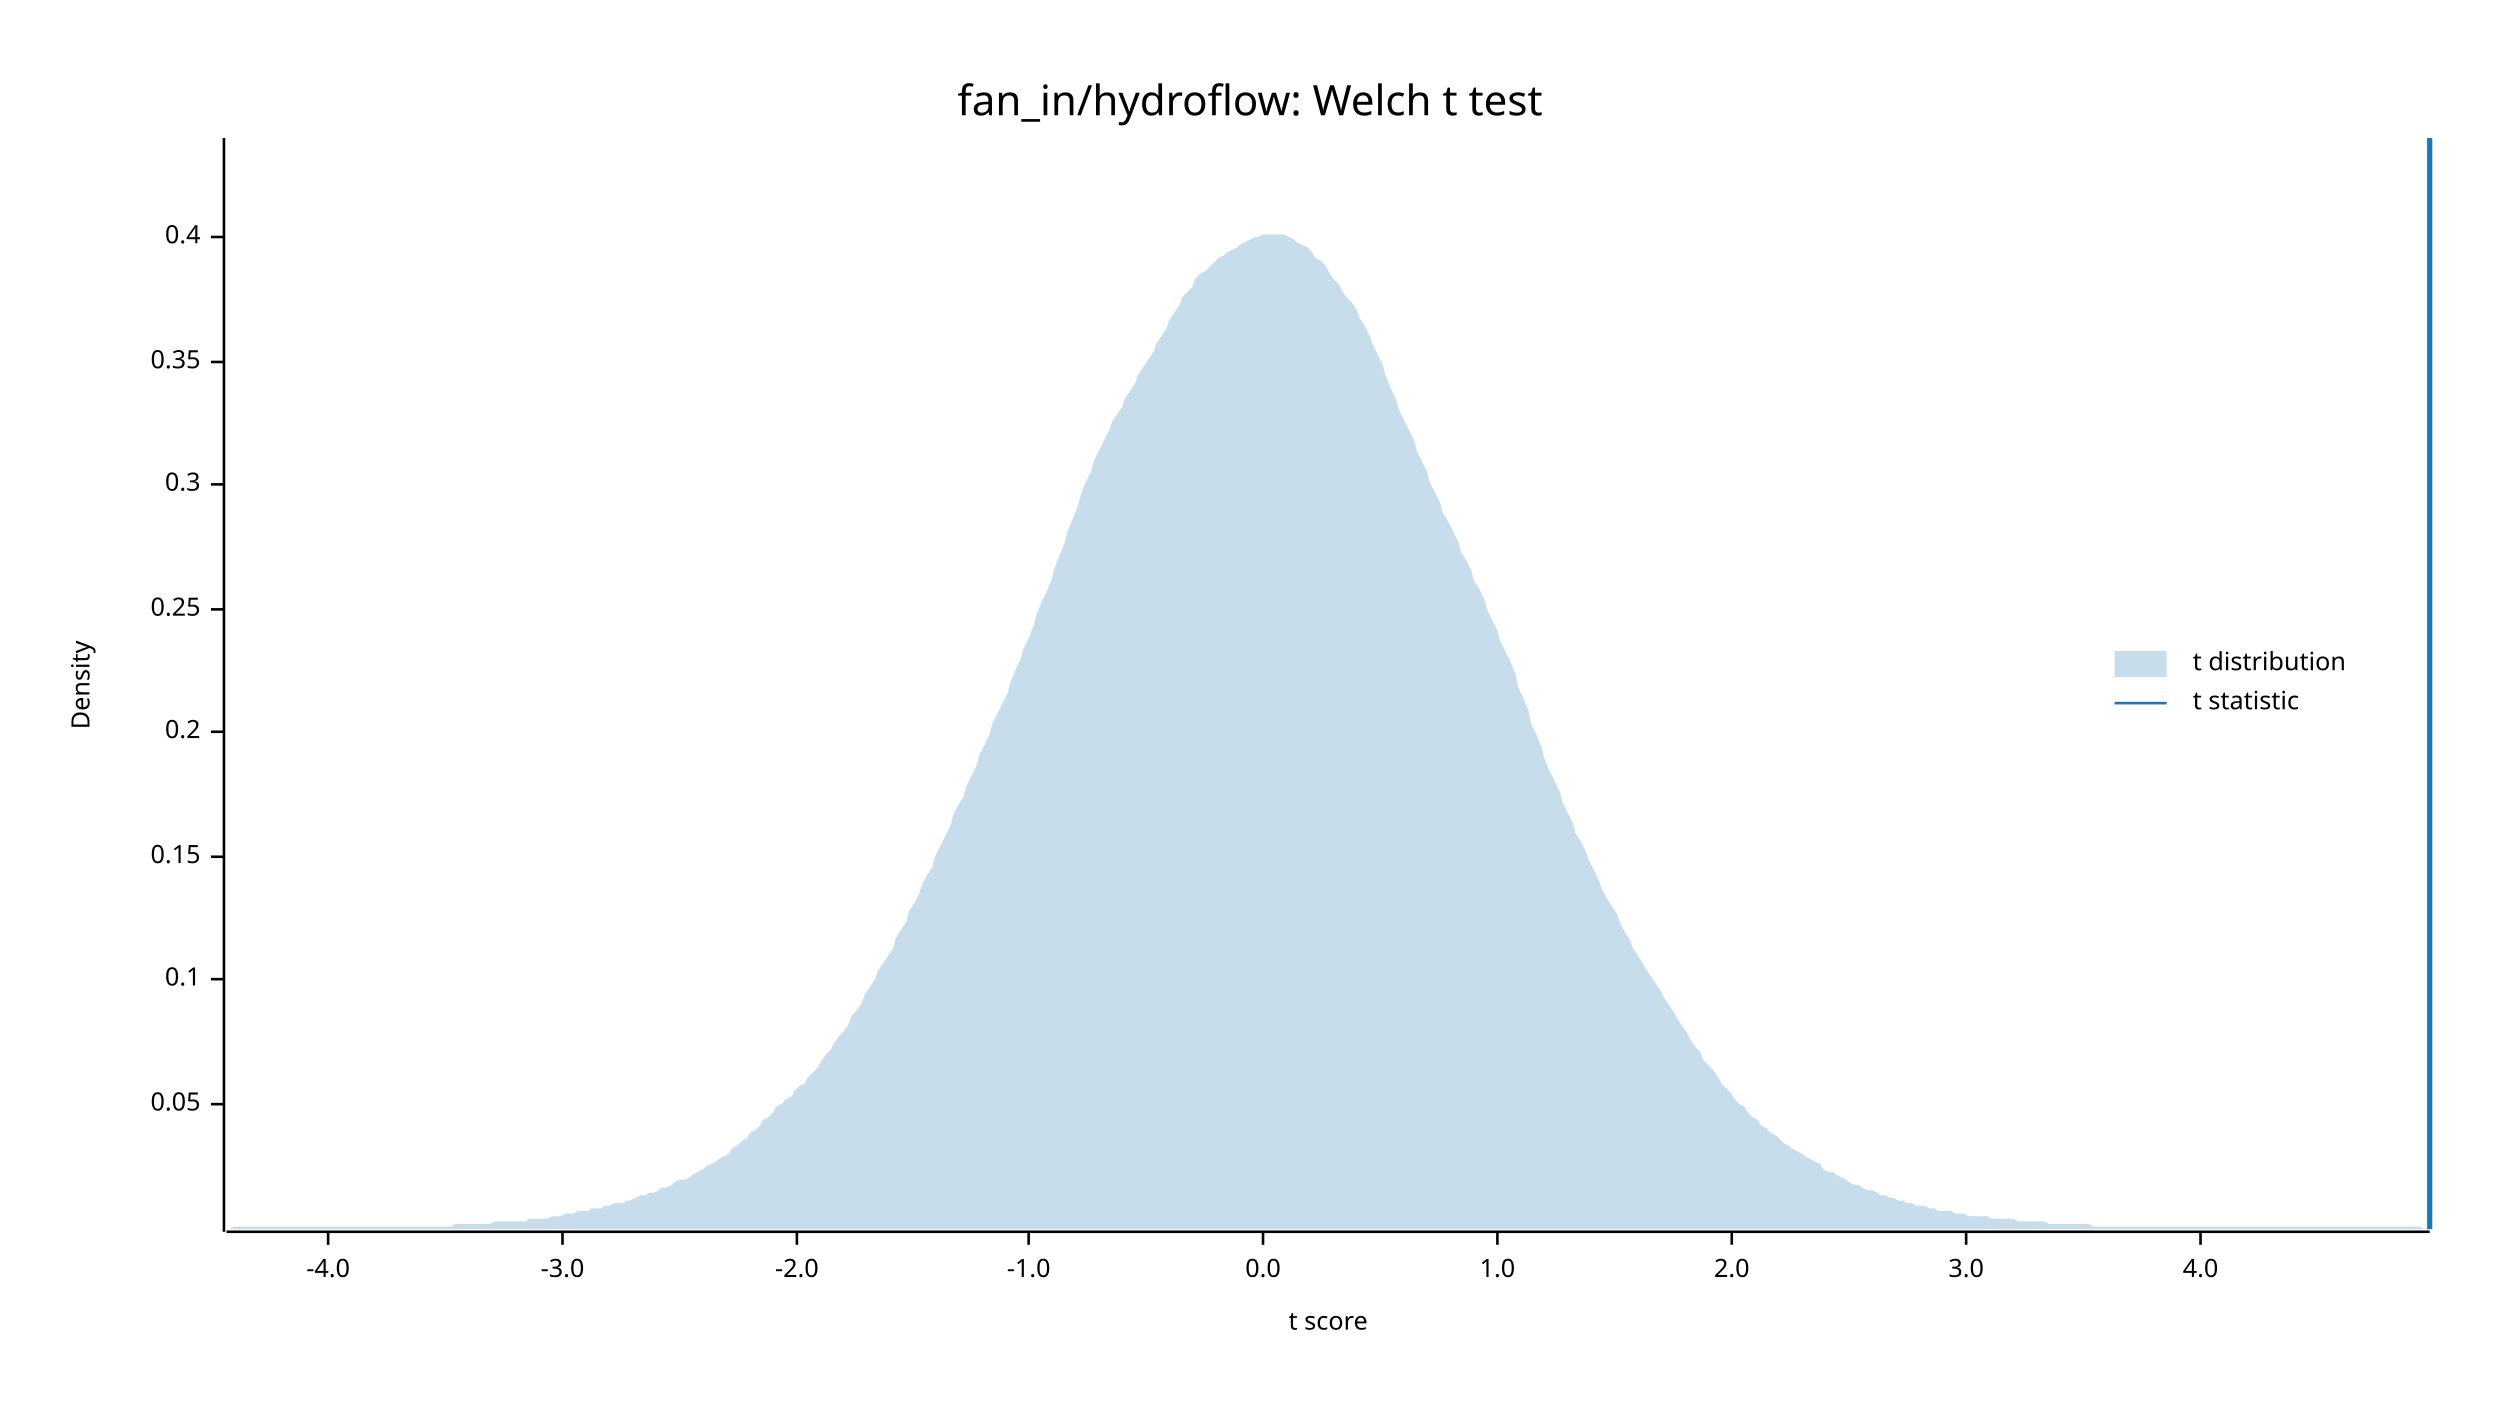
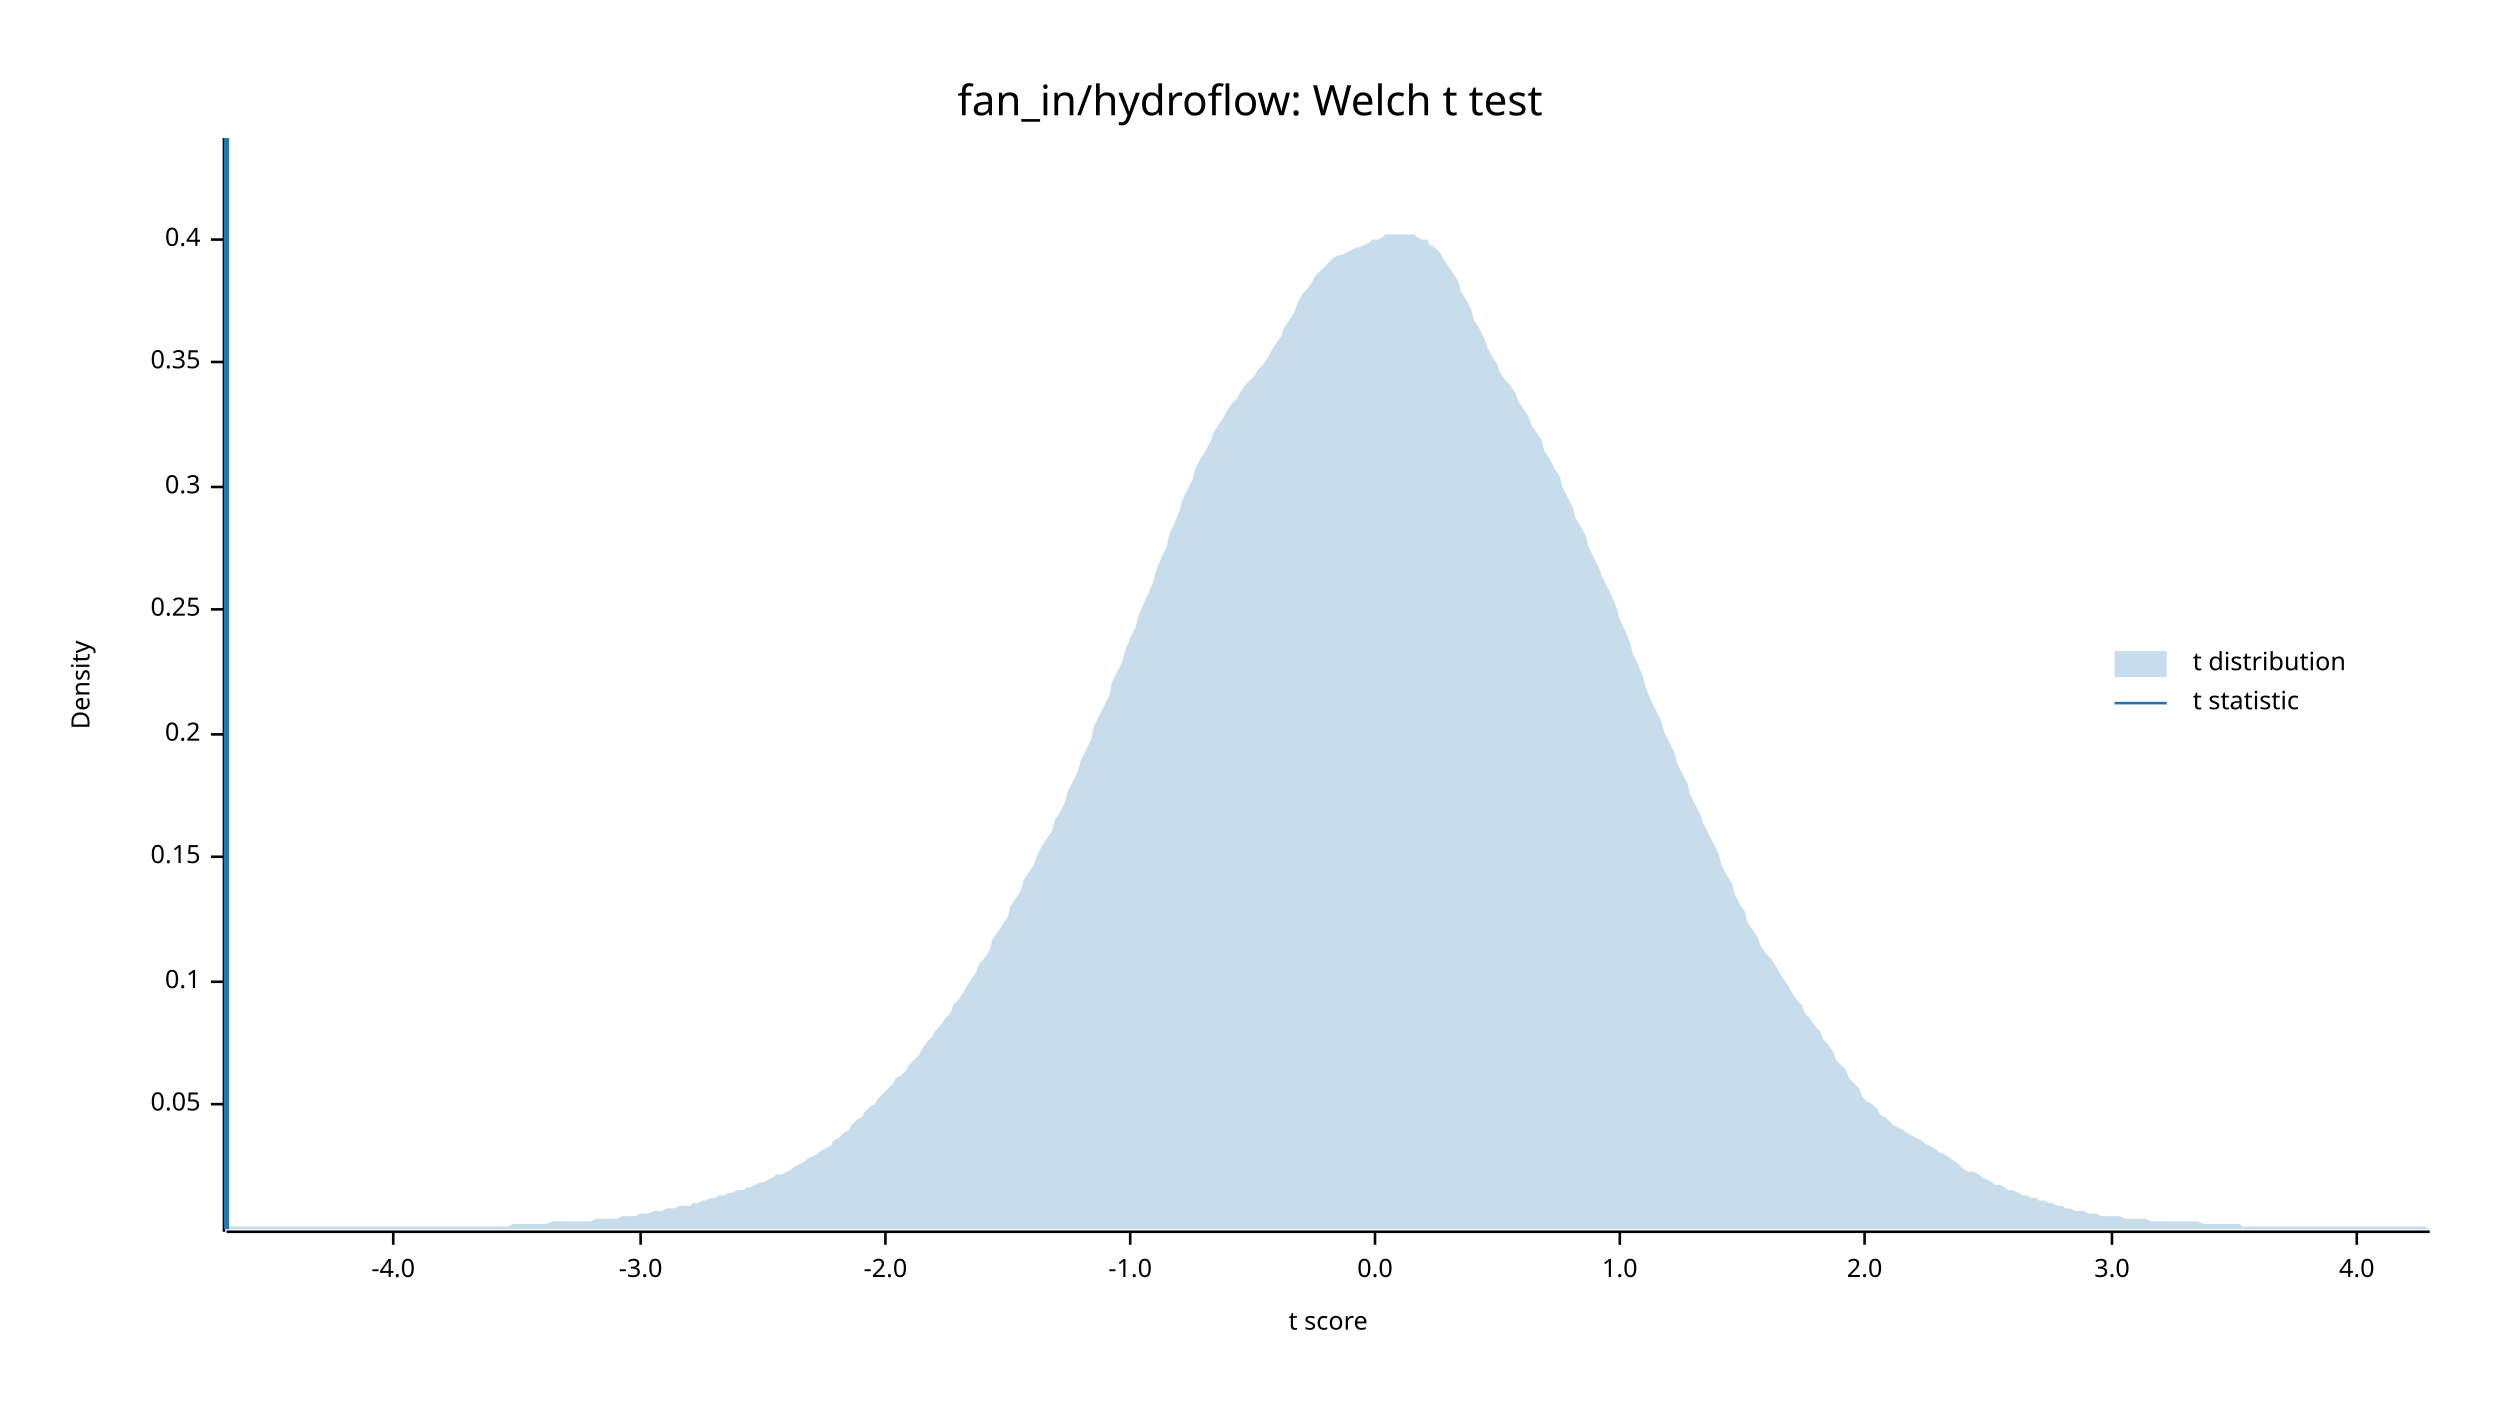
<svg xmlns="http://www.w3.org/2000/svg" width="960" height="540" viewBox="0 0 960 540">
  <text x="480" y="32" dy="0.76em" text-anchor="middle" font-family="sans-serif" font-size="16.129" opacity="1" fill="#000000">
fan_in/hydroflow: Welch t test
</text>
  <text x="27" y="263" dy="0.76em" text-anchor="middle" font-family="sans-serif" font-size="9.677" opacity="1" fill="#000000" transform="rotate(270, 27, 263)">
Density
</text>
  <text x="510" y="513" dy="-0.5ex" text-anchor="middle" font-family="sans-serif" font-size="9.677" opacity="1" fill="#000000">
t score
</text>
  <polyline fill="none" opacity="1" stroke="#000000" stroke-width="1" points="86,53 86,473 " />
  <text x="77" y="424" dy="0.5ex" text-anchor="end" font-family="sans-serif" font-size="9.677" opacity="1" fill="#000000">
0.05
</text>
  <polyline fill="none" opacity="1" stroke="#000000" stroke-width="1" points="81,424 86,424 " />
-   <text x="77" y="376" dy="0.5ex" text-anchor="end" font-family="sans-serif" font-size="9.677" opacity="1" fill="#000000">
+   <text x="77" y="377" dy="0.5ex" text-anchor="end" font-family="sans-serif" font-size="9.677" opacity="1" fill="#000000">
0.1
</text>
-   <polyline fill="none" opacity="1" stroke="#000000" stroke-width="1" points="81,376 86,376 " />
+   <polyline fill="none" opacity="1" stroke="#000000" stroke-width="1" points="81,377 86,377 " />
  <text x="77" y="329" dy="0.5ex" text-anchor="end" font-family="sans-serif" font-size="9.677" opacity="1" fill="#000000">
0.15
</text>
  <polyline fill="none" opacity="1" stroke="#000000" stroke-width="1" points="81,329 86,329 " />
-   <text x="77" y="281" dy="0.5ex" text-anchor="end" font-family="sans-serif" font-size="9.677" opacity="1" fill="#000000">
+   <text x="77" y="282" dy="0.5ex" text-anchor="end" font-family="sans-serif" font-size="9.677" opacity="1" fill="#000000">
0.2
</text>
-   <polyline fill="none" opacity="1" stroke="#000000" stroke-width="1" points="81,281 86,281 " />
+   <polyline fill="none" opacity="1" stroke="#000000" stroke-width="1" points="81,282 86,282 " />
  <text x="77" y="234" dy="0.5ex" text-anchor="end" font-family="sans-serif" font-size="9.677" opacity="1" fill="#000000">
0.25
</text>
  <polyline fill="none" opacity="1" stroke="#000000" stroke-width="1" points="81,234 86,234 " />
-   <text x="77" y="186" dy="0.5ex" text-anchor="end" font-family="sans-serif" font-size="9.677" opacity="1" fill="#000000">
+   <text x="77" y="187" dy="0.5ex" text-anchor="end" font-family="sans-serif" font-size="9.677" opacity="1" fill="#000000">
0.3
</text>
-   <polyline fill="none" opacity="1" stroke="#000000" stroke-width="1" points="81,186 86,186 " />
+   <polyline fill="none" opacity="1" stroke="#000000" stroke-width="1" points="81,187 86,187 " />
  <text x="77" y="139" dy="0.5ex" text-anchor="end" font-family="sans-serif" font-size="9.677" opacity="1" fill="#000000">
0.35
</text>
  <polyline fill="none" opacity="1" stroke="#000000" stroke-width="1" points="81,139 86,139 " />
-   <text x="77" y="91" dy="0.5ex" text-anchor="end" font-family="sans-serif" font-size="9.677" opacity="1" fill="#000000">
+   <text x="77" y="92" dy="0.5ex" text-anchor="end" font-family="sans-serif" font-size="9.677" opacity="1" fill="#000000">
0.4
</text>
-   <polyline fill="none" opacity="1" stroke="#000000" stroke-width="1" points="81,91 86,91 " />
+   <polyline fill="none" opacity="1" stroke="#000000" stroke-width="1" points="81,92 86,92 " />
  <polyline fill="none" opacity="1" stroke="#000000" stroke-width="1" points="87,473 933,473 " />
-   <text x="126" y="483" dy="0.76em" text-anchor="middle" font-family="sans-serif" font-size="9.677" opacity="1" fill="#000000">
+   <text x="151" y="483" dy="0.76em" text-anchor="middle" font-family="sans-serif" font-size="9.677" opacity="1" fill="#000000">
-4.0
</text>
-   <polyline fill="none" opacity="1" stroke="#000000" stroke-width="1" points="126,473 126,478 " />
-   <text x="216" y="483" dy="0.76em" text-anchor="middle" font-family="sans-serif" font-size="9.677" opacity="1" fill="#000000">
+   <polyline fill="none" opacity="1" stroke="#000000" stroke-width="1" points="151,473 151,478 " />
+   <text x="246" y="483" dy="0.76em" text-anchor="middle" font-family="sans-serif" font-size="9.677" opacity="1" fill="#000000">
-3.0
</text>
-   <polyline fill="none" opacity="1" stroke="#000000" stroke-width="1" points="216,473 216,478 " />
-   <text x="306" y="483" dy="0.76em" text-anchor="middle" font-family="sans-serif" font-size="9.677" opacity="1" fill="#000000">
+   <polyline fill="none" opacity="1" stroke="#000000" stroke-width="1" points="246,473 246,478 " />
+   <text x="340" y="483" dy="0.76em" text-anchor="middle" font-family="sans-serif" font-size="9.677" opacity="1" fill="#000000">
-2.0
</text>
-   <polyline fill="none" opacity="1" stroke="#000000" stroke-width="1" points="306,473 306,478 " />
-   <text x="395" y="483" dy="0.76em" text-anchor="middle" font-family="sans-serif" font-size="9.677" opacity="1" fill="#000000">
+   <polyline fill="none" opacity="1" stroke="#000000" stroke-width="1" points="340,473 340,478 " />
+   <text x="434" y="483" dy="0.76em" text-anchor="middle" font-family="sans-serif" font-size="9.677" opacity="1" fill="#000000">
-1.0
</text>
-   <polyline fill="none" opacity="1" stroke="#000000" stroke-width="1" points="395,473 395,478 " />
-   <text x="485" y="483" dy="0.76em" text-anchor="middle" font-family="sans-serif" font-size="9.677" opacity="1" fill="#000000">
+   <polyline fill="none" opacity="1" stroke="#000000" stroke-width="1" points="434,473 434,478 " />
+   <text x="528" y="483" dy="0.76em" text-anchor="middle" font-family="sans-serif" font-size="9.677" opacity="1" fill="#000000">
0.0
</text>
-   <polyline fill="none" opacity="1" stroke="#000000" stroke-width="1" points="485,473 485,478 " />
-   <text x="575" y="483" dy="0.76em" text-anchor="middle" font-family="sans-serif" font-size="9.677" opacity="1" fill="#000000">
+   <polyline fill="none" opacity="1" stroke="#000000" stroke-width="1" points="528,473 528,478 " />
+   <text x="622" y="483" dy="0.76em" text-anchor="middle" font-family="sans-serif" font-size="9.677" opacity="1" fill="#000000">
1.0
</text>
-   <polyline fill="none" opacity="1" stroke="#000000" stroke-width="1" points="575,473 575,478 " />
-   <text x="665" y="483" dy="0.76em" text-anchor="middle" font-family="sans-serif" font-size="9.677" opacity="1" fill="#000000">
+   <polyline fill="none" opacity="1" stroke="#000000" stroke-width="1" points="622,473 622,478 " />
+   <text x="716" y="483" dy="0.76em" text-anchor="middle" font-family="sans-serif" font-size="9.677" opacity="1" fill="#000000">
2.0
</text>
-   <polyline fill="none" opacity="1" stroke="#000000" stroke-width="1" points="665,473 665,478 " />
-   <text x="755" y="483" dy="0.76em" text-anchor="middle" font-family="sans-serif" font-size="9.677" opacity="1" fill="#000000">
+   <polyline fill="none" opacity="1" stroke="#000000" stroke-width="1" points="716,473 716,478 " />
+   <text x="811" y="483" dy="0.76em" text-anchor="middle" font-family="sans-serif" font-size="9.677" opacity="1" fill="#000000">
3.0
</text>
-   <polyline fill="none" opacity="1" stroke="#000000" stroke-width="1" points="755,473 755,478 " />
-   <text x="845" y="483" dy="0.76em" text-anchor="middle" font-family="sans-serif" font-size="9.677" opacity="1" fill="#000000">
+   <polyline fill="none" opacity="1" stroke="#000000" stroke-width="1" points="811,473 811,478 " />
+   <text x="905" y="483" dy="0.76em" text-anchor="middle" font-family="sans-serif" font-size="9.677" opacity="1" fill="#000000">
4.0
</text>
-   <polyline fill="none" opacity="1" stroke="#000000" stroke-width="1" points="845,473 845,478 " />
-   <polygon opacity="0.25" fill="#1F78B4" points="87,472 88,472 90,471 92,471 93,471 95,471 97,471 98,471 100,471 102,471 103,471 105,471 107,471 109,471 110,471 112,471 114,471 115,471 117,471 119,471 120,471 122,471 124,471 125,471 127,471 129,471 131,471 132,471 134,471 136,471 137,471 139,471 141,471 142,471 144,471 146,471 148,471 149,471 151,471 153,471 154,471 156,471 158,471 159,471 161,471 163,471 164,471 166,471 168,471 170,471 171,471 173,471 175,470 176,470 178,470 180,470 181,470 183,470 185,470 187,470 188,470 190,469 192,469 193,469 195,469 197,469 198,469 200,469 202,469 203,468 205,468 207,468 209,468 210,468 212,467 214,467 215,467 217,466 219,466 220,466 222,465 224,465 226,465 227,464 229,464 231,464 232,463 234,463 236,462 237,462 239,462 241,461 242,461 244,460 246,459 248,459 249,458 251,458 253,457 254,456 256,456 258,455 259,454 261,453 263,453 265,452 266,451 268,450 270,449 271,448 273,447 275,446 276,445 278,444 280,443 281,441 283,440 285,438 287,437 288,435 290,434 292,432 293,430 295,429 297,427 298,425 300,424 302,422 304,421 305,419 307,417 309,416 310,414 312,412 314,410 315,408 317,405 319,403 320,401 322,398 324,396 326,393 327,390 329,388 331,385 332,382 334,379 336,376 337,373 339,370 341,367 343,364 344,360 346,357 348,354 349,350 351,347 353,343 354,340 356,336 358,333 359,329 361,325 363,321 365,317 366,313 368,309 370,306 371,302 373,298 375,294 376,290 378,286 380,282 381,278 383,274 385,270 387,266 388,262 390,257 392,253 393,249 395,245 397,240 398,236 400,231 402,227 404,222 405,218 407,213 409,208 410,204 412,199 414,194 415,190 417,185 419,181 420,177 422,173 424,169 426,165 427,162 429,159 431,156 432,153 434,150 436,147 437,144 439,141 441,138 443,135 444,132 446,129 448,126 449,123 451,120 453,117 454,114 456,112 458,110 459,107 461,105 463,104 465,102 466,101 468,99 470,98 471,97 473,96 475,95 476,94 478,93 480,92 482,91 483,91 485,90 487,90 488,90 490,90 492,90 493,90 495,91 497,92 498,93 500,94 502,95 504,97 505,99 507,100 509,102 510,104 512,107 514,109 515,111 517,114 519,116 521,119 522,122 524,125 526,129 527,132 529,136 531,140 532,144 534,149 536,153 537,157 539,161 541,165 543,169 544,173 546,177 548,181 549,185 551,189 553,193 554,197 556,200 558,204 560,208 561,212 563,215 565,219 566,223 568,226 570,230 571,234 573,238 575,242 576,246 578,250 580,254 582,259 583,264 585,268 587,273 588,278 590,282 592,287 593,291 595,296 597,300 599,304 600,308 602,312 604,316 605,320 607,323 609,327 610,330 612,334 614,338 615,341 617,345 619,348 621,351 622,354 624,358 626,361 627,364 629,367 631,370 632,372 634,375 636,378 638,381 639,383 641,386 643,389 644,391 646,394 648,397 649,399 651,402 653,404 654,407 656,409 658,411 660,414 661,416 663,418 665,420 666,422 668,424 670,425 671,427 673,429 675,430 676,432 678,433 680,435 682,436 683,437 685,439 687,440 688,441 690,442 692,443 693,444 695,445 697,446 699,447 700,449 702,450 704,450 705,451 707,452 709,453 710,454 712,455 714,455 715,456 717,457 719,457 721,458 722,459 724,459 726,460 727,460 729,461 731,461 732,462 734,462 736,463 738,463 739,463 741,464 743,464 744,465 746,465 748,465 749,465 751,466 753,466 754,466 756,467 758,467 760,467 761,467 763,467 765,468 766,468 768,468 770,468 771,468 773,468 775,469 777,469 778,469 780,469 782,469 783,469 785,469 787,470 788,470 790,470 792,470 793,470 795,470 797,470 799,470 800,470 802,470 804,471 805,471 807,471 809,471 810,471 812,471 814,471 816,471 817,471 819,471 821,471 822,471 824,471 826,471 827,471 829,471 831,471 832,471 834,471 836,471 838,471 839,471 841,471 843,471 844,471 846,471 848,471 849,471 851,471 853,471 855,471 856,471 858,471 860,471 861,471 863,471 865,471 866,471 868,471 870,471 871,471 873,471 875,471 877,471 878,471 880,471 882,471 883,471 885,471 887,471 888,471 890,471 892,471 894,471 895,471 897,471 899,471 900,471 902,471 904,471 905,471 907,471 909,471 910,471 912,471 914,471 916,471 917,471 919,471 921,471 922,471 924,471 926,471 927,471 929,471 931,472 933,472 933,472 87,472 " />
-   <polyline fill="none" opacity="1" stroke="#1F78B4" stroke-width="2" points="933,472 933,53 " />
+   <polyline fill="none" opacity="1" stroke="#000000" stroke-width="1" points="905,473 905,478 " />
+   <polygon opacity="0.25" fill="#1F78B4" points="87,472 88,471 90,471 92,471 93,471 95,471 97,471 98,471 100,471 102,471 103,471 105,471 107,471 109,471 110,471 112,471 114,471 115,471 117,471 119,471 120,471 122,471 124,471 125,471 127,471 129,471 131,471 132,471 134,471 136,471 137,471 139,471 141,471 142,471 144,471 146,471 148,471 149,471 151,471 153,471 154,471 156,471 158,471 159,471 161,471 163,471 164,471 166,471 168,471 170,471 171,471 173,471 175,471 176,471 178,471 180,471 181,471 183,471 185,471 187,471 188,471 190,471 192,471 193,471 195,471 197,470 198,470 200,470 202,470 203,470 205,470 207,470 209,470 210,470 212,469 214,469 215,469 217,469 219,469 220,469 222,469 224,469 226,469 227,469 229,468 231,468 232,468 234,468 236,468 237,468 239,467 241,467 242,467 244,467 246,466 248,466 249,466 251,465 253,465 254,465 256,464 258,464 259,464 261,463 263,463 265,463 266,462 268,462 270,461 271,461 273,460 275,460 276,459 278,459 280,458 281,458 283,457 285,457 287,456 288,456 290,455 292,454 293,454 295,453 297,452 298,451 300,451 302,450 304,449 305,448 307,447 309,446 310,445 312,444 314,443 315,442 317,441 319,440 320,438 322,437 324,435 326,434 327,432 329,430 331,429 332,427 334,425 336,424 337,422 339,420 341,418 343,416 344,414 346,413 348,411 349,409 351,407 353,405 354,403 356,400 358,398 359,396 361,394 363,391 365,389 366,386 368,384 370,381 371,379 373,376 375,373 376,370 378,368 380,365 381,361 383,358 385,355 387,352 388,348 390,345 392,342 393,338 395,335 397,332 398,329 400,325 402,322 404,319 405,315 407,312 409,308 410,304 412,300 414,296 415,292 417,288 419,284 420,279 422,275 424,271 426,267 427,262 429,258 431,254 432,250 434,245 436,241 437,237 439,232 441,228 443,223 444,219 446,214 448,210 449,205 451,201 453,196 454,192 456,188 458,184 459,180 461,176 463,173 465,169 466,166 468,163 470,160 471,158 473,155 475,153 476,151 478,148 480,146 482,144 483,142 485,140 487,137 488,135 490,132 492,129 493,126 495,123 497,120 498,117 500,113 502,111 504,108 505,106 507,104 509,102 510,101 512,99 514,98 515,98 517,97 519,96 521,95 522,95 524,94 526,93 527,92 529,92 531,91 532,90 534,90 536,90 537,90 539,90 541,90 543,90 544,91 546,92 548,92 549,94 551,95 553,97 554,99 556,102 558,105 560,108 561,112 563,115 565,119 566,123 568,126 570,130 571,133 573,137 575,140 576,143 578,146 580,148 582,151 583,154 585,157 587,160 588,163 590,166 592,169 593,173 595,176 597,180 599,183 600,187 602,191 604,195 605,199 607,202 609,206 610,210 612,214 614,218 615,221 617,225 619,229 621,234 622,238 624,242 626,247 627,251 629,255 631,260 632,264 634,269 636,273 638,277 639,281 641,285 643,289 644,293 646,297 648,301 649,305 651,309 653,313 654,316 656,320 658,324 660,328 661,332 663,336 665,339 666,343 668,347 670,350 671,354 673,357 675,360 676,363 678,366 680,368 682,371 683,373 685,376 687,379 688,381 690,384 692,386 693,389 695,391 697,394 699,396 700,399 702,401 704,404 705,407 707,409 709,411 710,414 712,416 714,418 715,421 717,423 719,424 721,426 722,428 724,429 726,431 727,432 729,433 731,434 732,435 734,436 736,437 738,438 739,439 741,440 743,441 744,442 746,443 748,444 749,445 751,446 753,448 754,449 756,450 758,450 760,451 761,452 763,453 765,454 766,455 768,455 770,456 771,457 773,457 775,458 777,459 778,459 780,460 782,460 783,461 785,461 787,462 788,462 790,463 792,463 793,464 795,464 797,465 799,465 800,465 802,466 804,466 805,466 807,467 809,467 810,467 812,467 814,467 816,468 817,468 819,468 821,468 822,468 824,468 826,469 827,469 829,469 831,469 832,469 834,469 836,469 838,469 839,469 841,469 843,469 844,469 846,470 848,470 849,470 851,470 853,470 855,470 856,470 858,470 860,470 861,471 863,471 865,471 866,471 868,471 870,471 871,471 873,471 875,471 877,471 878,471 880,471 882,471 883,471 885,471 887,471 888,471 890,471 892,471 894,471 895,471 897,471 899,471 900,471 902,471 904,471 905,471 907,471 909,471 910,471 912,471 914,471 916,471 917,471 919,471 921,471 922,471 924,471 926,471 927,471 929,471 931,471 933,472 933,472 87,472 " />
+   <polyline fill="none" opacity="1" stroke="#1F78B4" stroke-width="2" points="87,472 87,53 " />
  <text x="842" y="250" dy="0.76em" text-anchor="start" font-family="sans-serif" font-size="9.677" opacity="1" fill="#000000">
t distribution
</text>
  <text x="842" y="265" dy="0.76em" text-anchor="start" font-family="sans-serif" font-size="9.677" opacity="1" fill="#000000">
t statistic
</text>
  <rect x="812" y="250" width="20" height="10" opacity="0.25" fill="#1F78B4" stroke="none" />
  <polyline fill="none" opacity="1" stroke="#1F78B4" stroke-width="1" points="812,270 832,270 " />
</svg>
